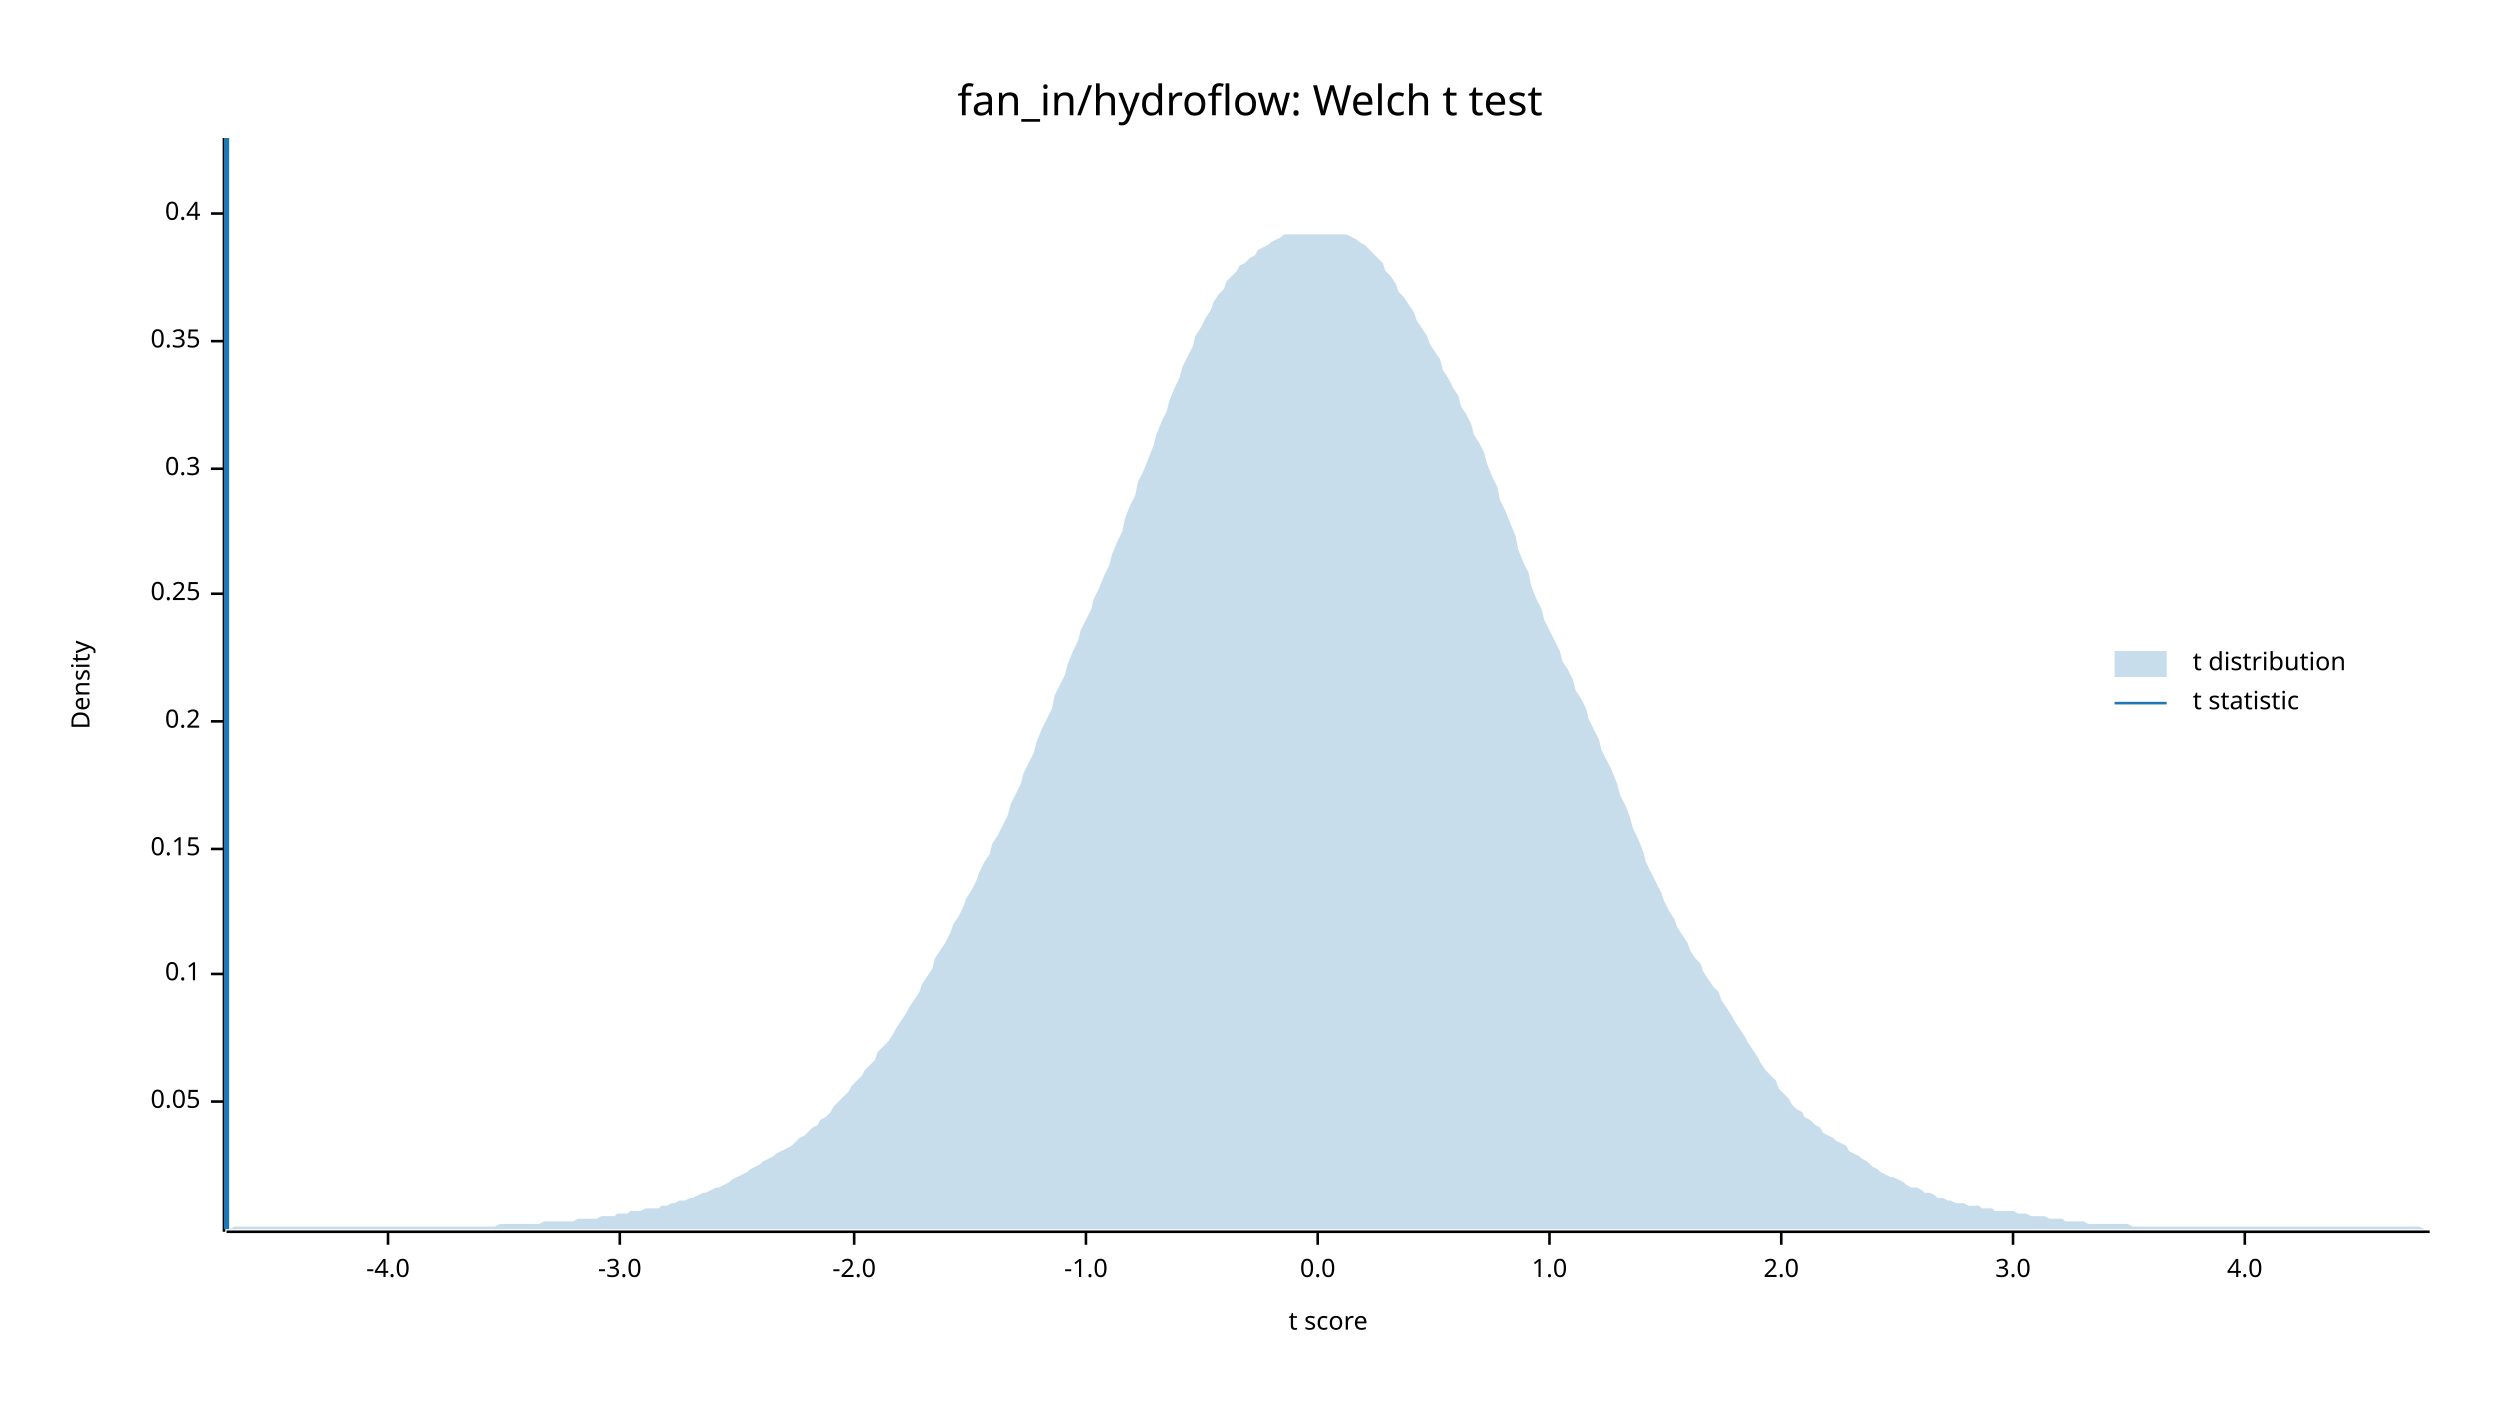
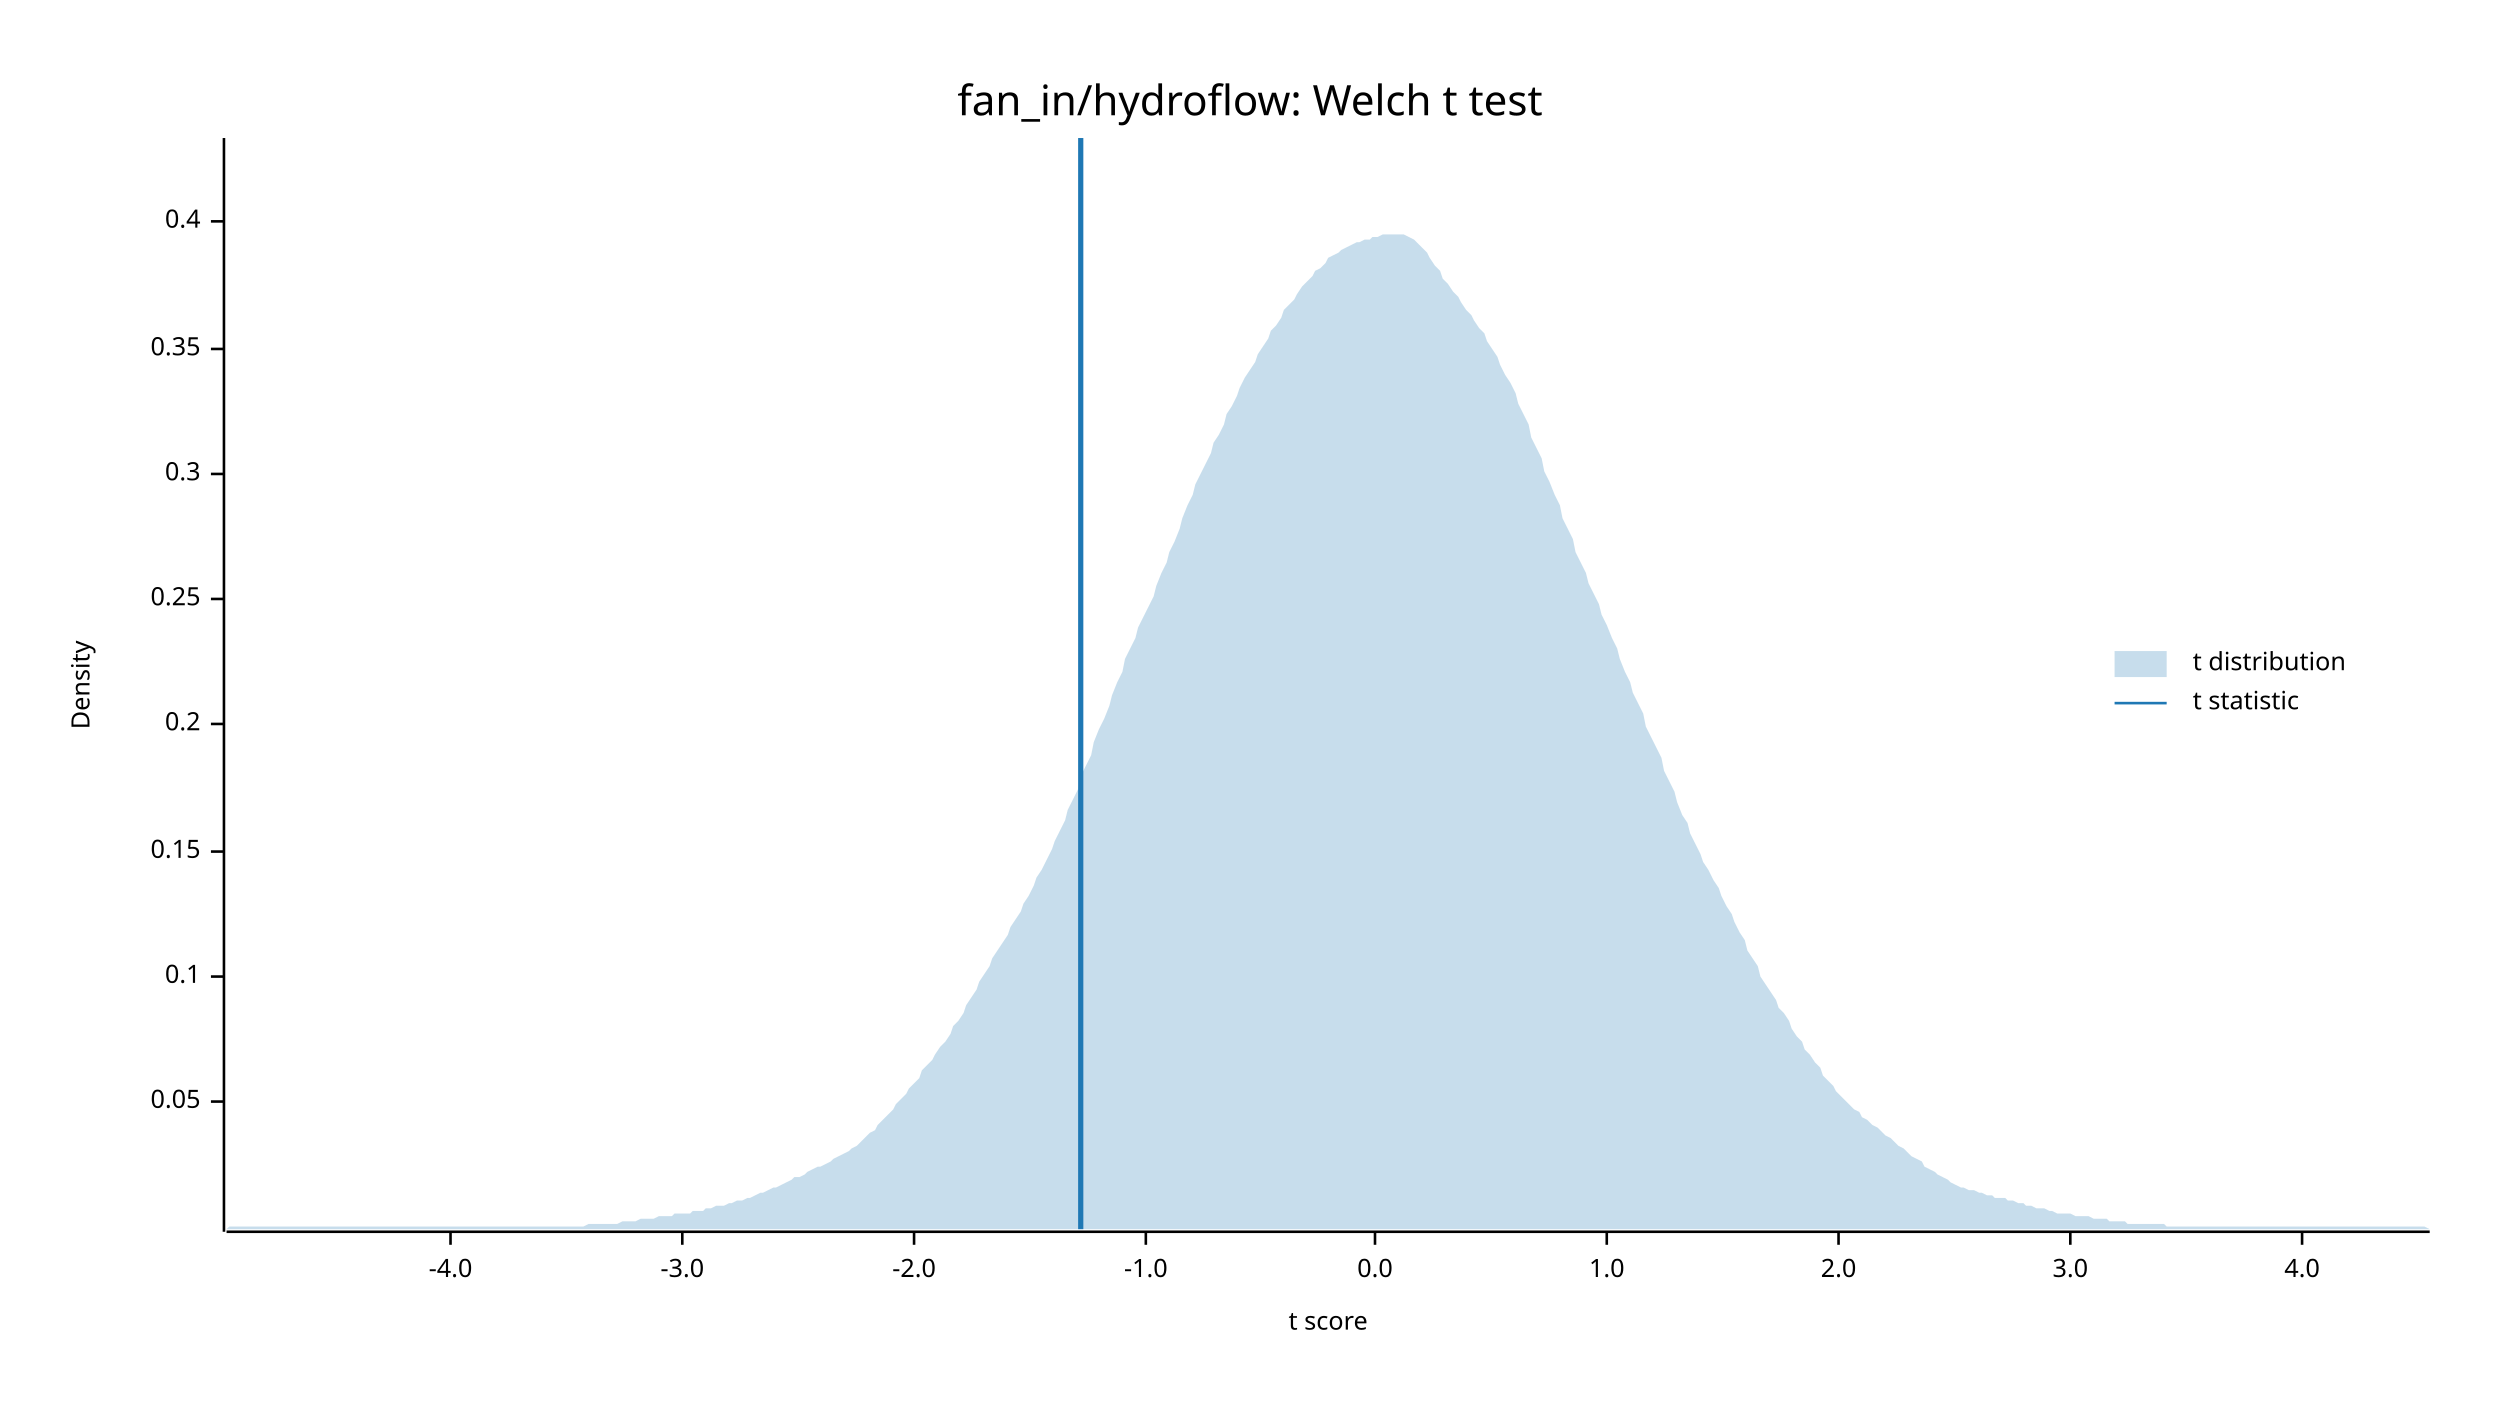
<svg xmlns="http://www.w3.org/2000/svg" width="960" height="540" viewBox="0 0 960 540">
  <text x="480" y="32" dy="0.76em" text-anchor="middle" font-family="sans-serif" font-size="16.129" opacity="1" fill="#000000">
fan_in/hydroflow: Welch t test
</text>
  <text x="27" y="263" dy="0.76em" text-anchor="middle" font-family="sans-serif" font-size="9.677" opacity="1" fill="#000000" transform="rotate(270, 27, 263)">
Density
</text>
  <text x="510" y="513" dy="-0.5ex" text-anchor="middle" font-family="sans-serif" font-size="9.677" opacity="1" fill="#000000">
t score
</text>
  <polyline fill="none" opacity="1" stroke="#000000" stroke-width="1" points="86,53 86,473 " />
  <text x="77" y="423" dy="0.5ex" text-anchor="end" font-family="sans-serif" font-size="9.677" opacity="1" fill="#000000">
0.05
</text>
  <polyline fill="none" opacity="1" stroke="#000000" stroke-width="1" points="81,423 86,423 " />
-   <text x="77" y="374" dy="0.5ex" text-anchor="end" font-family="sans-serif" font-size="9.677" opacity="1" fill="#000000">
+   <text x="77" y="375" dy="0.5ex" text-anchor="end" font-family="sans-serif" font-size="9.677" opacity="1" fill="#000000">
0.1
</text>
-   <polyline fill="none" opacity="1" stroke="#000000" stroke-width="1" points="81,374 86,374 " />
-   <text x="77" y="326" dy="0.5ex" text-anchor="end" font-family="sans-serif" font-size="9.677" opacity="1" fill="#000000">
+   <polyline fill="none" opacity="1" stroke="#000000" stroke-width="1" points="81,375 86,375 " />
+   <text x="77" y="327" dy="0.5ex" text-anchor="end" font-family="sans-serif" font-size="9.677" opacity="1" fill="#000000">
0.15
</text>
-   <polyline fill="none" opacity="1" stroke="#000000" stroke-width="1" points="81,326 86,326 " />
-   <text x="77" y="277" dy="0.5ex" text-anchor="end" font-family="sans-serif" font-size="9.677" opacity="1" fill="#000000">
+   <polyline fill="none" opacity="1" stroke="#000000" stroke-width="1" points="81,327 86,327 " />
+   <text x="77" y="278" dy="0.5ex" text-anchor="end" font-family="sans-serif" font-size="9.677" opacity="1" fill="#000000">
0.2
</text>
-   <polyline fill="none" opacity="1" stroke="#000000" stroke-width="1" points="81,277 86,277 " />
-   <text x="77" y="228" dy="0.5ex" text-anchor="end" font-family="sans-serif" font-size="9.677" opacity="1" fill="#000000">
+   <polyline fill="none" opacity="1" stroke="#000000" stroke-width="1" points="81,278 86,278 " />
+   <text x="77" y="230" dy="0.5ex" text-anchor="end" font-family="sans-serif" font-size="9.677" opacity="1" fill="#000000">
0.25
</text>
-   <polyline fill="none" opacity="1" stroke="#000000" stroke-width="1" points="81,228 86,228 " />
-   <text x="77" y="180" dy="0.5ex" text-anchor="end" font-family="sans-serif" font-size="9.677" opacity="1" fill="#000000">
+   <polyline fill="none" opacity="1" stroke="#000000" stroke-width="1" points="81,230 86,230 " />
+   <text x="77" y="182" dy="0.5ex" text-anchor="end" font-family="sans-serif" font-size="9.677" opacity="1" fill="#000000">
0.3
</text>
-   <polyline fill="none" opacity="1" stroke="#000000" stroke-width="1" points="81,180 86,180 " />
-   <text x="77" y="131" dy="0.5ex" text-anchor="end" font-family="sans-serif" font-size="9.677" opacity="1" fill="#000000">
+   <polyline fill="none" opacity="1" stroke="#000000" stroke-width="1" points="81,182 86,182 " />
+   <text x="77" y="134" dy="0.5ex" text-anchor="end" font-family="sans-serif" font-size="9.677" opacity="1" fill="#000000">
0.35
</text>
-   <polyline fill="none" opacity="1" stroke="#000000" stroke-width="1" points="81,131 86,131 " />
-   <text x="77" y="82" dy="0.5ex" text-anchor="end" font-family="sans-serif" font-size="9.677" opacity="1" fill="#000000">
+   <polyline fill="none" opacity="1" stroke="#000000" stroke-width="1" points="81,134 86,134 " />
+   <text x="77" y="85" dy="0.5ex" text-anchor="end" font-family="sans-serif" font-size="9.677" opacity="1" fill="#000000">
0.4
</text>
-   <polyline fill="none" opacity="1" stroke="#000000" stroke-width="1" points="81,82 86,82 " />
+   <polyline fill="none" opacity="1" stroke="#000000" stroke-width="1" points="81,85 86,85 " />
  <polyline fill="none" opacity="1" stroke="#000000" stroke-width="1" points="87,473 933,473 " />
-   <text x="149" y="483" dy="0.76em" text-anchor="middle" font-family="sans-serif" font-size="9.677" opacity="1" fill="#000000">
+   <text x="173" y="483" dy="0.76em" text-anchor="middle" font-family="sans-serif" font-size="9.677" opacity="1" fill="#000000">
-4.0
</text>
-   <polyline fill="none" opacity="1" stroke="#000000" stroke-width="1" points="149,473 149,478 " />
-   <text x="238" y="483" dy="0.76em" text-anchor="middle" font-family="sans-serif" font-size="9.677" opacity="1" fill="#000000">
+   <polyline fill="none" opacity="1" stroke="#000000" stroke-width="1" points="173,473 173,478 " />
+   <text x="262" y="483" dy="0.76em" text-anchor="middle" font-family="sans-serif" font-size="9.677" opacity="1" fill="#000000">
-3.0
</text>
-   <polyline fill="none" opacity="1" stroke="#000000" stroke-width="1" points="238,473 238,478 " />
-   <text x="328" y="483" dy="0.76em" text-anchor="middle" font-family="sans-serif" font-size="9.677" opacity="1" fill="#000000">
+   <polyline fill="none" opacity="1" stroke="#000000" stroke-width="1" points="262,473 262,478 " />
+   <text x="351" y="483" dy="0.76em" text-anchor="middle" font-family="sans-serif" font-size="9.677" opacity="1" fill="#000000">
-2.0
</text>
-   <polyline fill="none" opacity="1" stroke="#000000" stroke-width="1" points="328,473 328,478 " />
-   <text x="417" y="483" dy="0.76em" text-anchor="middle" font-family="sans-serif" font-size="9.677" opacity="1" fill="#000000">
+   <polyline fill="none" opacity="1" stroke="#000000" stroke-width="1" points="351,473 351,478 " />
+   <text x="440" y="483" dy="0.76em" text-anchor="middle" font-family="sans-serif" font-size="9.677" opacity="1" fill="#000000">
-1.0
</text>
-   <polyline fill="none" opacity="1" stroke="#000000" stroke-width="1" points="417,473 417,478 " />
-   <text x="506" y="483" dy="0.76em" text-anchor="middle" font-family="sans-serif" font-size="9.677" opacity="1" fill="#000000">
+   <polyline fill="none" opacity="1" stroke="#000000" stroke-width="1" points="440,473 440,478 " />
+   <text x="528" y="483" dy="0.76em" text-anchor="middle" font-family="sans-serif" font-size="9.677" opacity="1" fill="#000000">
0.0
</text>
-   <polyline fill="none" opacity="1" stroke="#000000" stroke-width="1" points="506,473 506,478 " />
-   <text x="595" y="483" dy="0.76em" text-anchor="middle" font-family="sans-serif" font-size="9.677" opacity="1" fill="#000000">
+   <polyline fill="none" opacity="1" stroke="#000000" stroke-width="1" points="528,473 528,478 " />
+   <text x="617" y="483" dy="0.76em" text-anchor="middle" font-family="sans-serif" font-size="9.677" opacity="1" fill="#000000">
1.0
</text>
-   <polyline fill="none" opacity="1" stroke="#000000" stroke-width="1" points="595,473 595,478 " />
-   <text x="684" y="483" dy="0.76em" text-anchor="middle" font-family="sans-serif" font-size="9.677" opacity="1" fill="#000000">
+   <polyline fill="none" opacity="1" stroke="#000000" stroke-width="1" points="617,473 617,478 " />
+   <text x="706" y="483" dy="0.76em" text-anchor="middle" font-family="sans-serif" font-size="9.677" opacity="1" fill="#000000">
2.0
</text>
-   <polyline fill="none" opacity="1" stroke="#000000" stroke-width="1" points="684,473 684,478 " />
-   <text x="773" y="483" dy="0.76em" text-anchor="middle" font-family="sans-serif" font-size="9.677" opacity="1" fill="#000000">
+   <polyline fill="none" opacity="1" stroke="#000000" stroke-width="1" points="706,473 706,478 " />
+   <text x="795" y="483" dy="0.76em" text-anchor="middle" font-family="sans-serif" font-size="9.677" opacity="1" fill="#000000">
3.0
</text>
-   <polyline fill="none" opacity="1" stroke="#000000" stroke-width="1" points="773,473 773,478 " />
-   <text x="862" y="483" dy="0.76em" text-anchor="middle" font-family="sans-serif" font-size="9.677" opacity="1" fill="#000000">
+   <polyline fill="none" opacity="1" stroke="#000000" stroke-width="1" points="795,473 795,478 " />
+   <text x="884" y="483" dy="0.76em" text-anchor="middle" font-family="sans-serif" font-size="9.677" opacity="1" fill="#000000">
4.0
</text>
-   <polyline fill="none" opacity="1" stroke="#000000" stroke-width="1" points="862,473 862,478 " />
-   <polygon opacity="0.25" fill="#1F78B4" points="87,472 88,472 90,471 92,471 93,471 95,471 97,471 98,471 100,471 102,471 103,471 105,471 107,471 109,471 110,471 112,471 114,471 115,471 117,471 119,471 120,471 122,471 124,471 125,471 127,471 129,471 131,471 132,471 134,471 136,471 137,471 139,471 141,471 142,471 144,471 146,471 148,471 149,471 151,471 153,471 154,471 156,471 158,471 159,471 161,471 163,471 164,471 166,471 168,471 170,471 171,471 173,471 175,471 176,471 178,471 180,471 181,471 183,471 185,471 187,471 188,471 190,471 192,470 193,470 195,470 197,470 198,470 200,470 202,470 203,470 205,470 207,470 209,469 210,469 212,469 214,469 215,469 217,469 219,469 220,469 222,468 224,468 226,468 227,468 229,468 231,467 232,467 234,467 236,467 237,466 239,466 241,466 242,465 244,465 246,465 248,464 249,464 251,464 253,464 254,463 256,463 258,462 259,462 261,461 263,461 265,460 266,460 268,459 270,458 271,458 273,457 275,456 276,456 278,455 280,454 281,453 283,452 285,451 287,450 288,449 290,448 292,447 293,446 295,445 297,444 298,443 300,442 302,441 304,440 305,439 307,437 309,436 310,435 312,433 314,432 315,430 317,429 319,427 320,425 322,423 324,421 326,419 327,417 329,415 331,413 332,411 334,409 336,407 337,404 339,402 341,400 343,397 344,395 346,392 348,389 349,387 351,384 353,381 354,378 356,375 358,372 359,368 361,365 363,362 365,358 366,355 368,352 370,348 371,345 373,342 375,338 376,335 378,331 380,328 381,324 383,321 385,317 387,313 388,309 390,305 392,301 393,297 395,293 397,289 398,285 400,280 402,276 404,272 405,267 407,263 409,259 410,255 412,250 414,246 415,242 417,238 419,234 420,230 422,226 424,221 426,217 427,213 429,208 431,204 432,199 434,194 436,190 437,185 439,181 441,176 443,171 444,167 446,162 448,158 449,154 451,149 453,145 454,141 456,137 458,133 459,129 461,126 463,122 465,119 466,116 468,113 470,111 471,108 473,106 475,104 476,102 478,101 480,99 482,98 483,96 485,95 487,94 488,93 490,92 492,91 493,90 495,90 497,90 498,90 500,90 502,90 504,90 505,90 507,90 509,90 510,90 512,90 514,90 515,90 517,90 519,91 521,92 522,93 524,94 526,96 527,97 529,99 531,101 532,104 534,106 536,109 537,112 539,114 541,117 543,120 544,123 546,126 548,129 549,132 551,135 553,138 554,142 556,145 558,149 560,152 561,156 563,159 565,163 566,167 568,170 570,174 571,178 573,183 575,187 576,192 578,196 580,201 582,206 583,211 585,216 587,220 588,225 590,230 592,234 593,238 595,242 597,246 599,250 600,254 602,257 604,261 605,265 607,268 609,272 610,276 612,280 614,284 615,288 617,292 619,296 621,301 622,305 624,309 626,314 627,318 629,322 631,327 632,331 634,335 636,339 638,343 639,346 641,350 643,353 644,356 646,359 648,362 649,365 651,368 653,370 654,373 656,376 658,379 660,381 661,384 663,387 665,390 666,392 668,395 670,398 671,400 673,403 675,406 676,408 678,411 680,413 682,415 683,418 685,420 687,422 688,424 690,426 692,427 693,429 695,430 697,432 699,433 700,435 702,436 704,437 705,438 707,439 709,440 710,442 712,443 714,444 715,445 717,446 719,448 721,449 722,450 724,451 726,452 727,452 729,453 731,454 732,455 734,456 736,456 738,457 739,458 741,458 743,459 744,460 746,460 748,461 749,461 751,462 753,462 754,462 756,463 758,463 760,463 761,464 763,464 765,464 766,465 768,465 770,465 771,465 773,465 775,466 777,466 778,466 780,467 782,467 783,467 785,467 787,468 788,468 790,468 792,468 793,469 795,469 797,469 799,469 800,469 802,470 804,470 805,470 807,470 809,470 810,470 812,470 814,470 816,470 817,470 819,471 821,471 822,471 824,471 826,471 827,471 829,471 831,471 832,471 834,471 836,471 838,471 839,471 841,471 843,471 844,471 846,471 848,471 849,471 851,471 853,471 855,471 856,471 858,471 860,471 861,471 863,471 865,471 866,471 868,471 870,471 871,471 873,471 875,471 877,471 878,471 880,471 882,471 883,471 885,471 887,471 888,471 890,471 892,471 894,471 895,471 897,471 899,471 900,471 902,471 904,471 905,471 907,471 909,471 910,471 912,471 914,471 916,471 917,471 919,471 921,471 922,471 924,471 926,471 927,471 929,471 931,472 933,472 933,472 87,472 " />
-   <polyline fill="none" opacity="1" stroke="#1F78B4" stroke-width="2" points="87,472 87,53 " />
+   <polyline fill="none" opacity="1" stroke="#000000" stroke-width="1" points="884,473 884,478 " />
+   <polygon opacity="0.25" fill="#1F78B4" points="87,472 88,471 90,471 92,471 93,471 95,471 97,471 98,471 100,471 102,471 103,471 105,471 107,471 109,471 110,471 112,471 114,471 115,471 117,471 119,471 120,471 122,471 124,471 125,471 127,471 129,471 131,471 132,471 134,471 136,471 137,471 139,471 141,471 142,471 144,471 146,471 148,471 149,471 151,471 153,471 154,471 156,471 158,471 159,471 161,471 163,471 164,471 166,471 168,471 170,471 171,471 173,471 175,471 176,471 178,471 180,471 181,471 183,471 185,471 187,471 188,471 190,471 192,471 193,471 195,471 197,471 198,471 200,471 202,471 203,471 205,471 207,471 209,471 210,471 212,471 214,471 215,471 217,471 219,471 220,471 222,471 224,471 226,470 227,470 229,470 231,470 232,470 234,470 236,470 237,470 239,469 241,469 242,469 244,469 246,468 248,468 249,468 251,468 253,467 254,467 256,467 258,467 259,466 261,466 263,466 265,466 266,465 268,465 270,465 271,464 273,464 275,463 276,463 278,463 280,462 281,462 283,461 285,461 287,460 288,460 290,459 292,458 293,458 295,457 297,456 298,456 300,455 302,454 304,453 305,452 307,452 309,451 310,450 312,449 314,448 315,448 317,447 319,446 320,445 322,444 324,443 326,442 327,441 329,440 331,438 332,437 334,435 336,434 337,432 339,430 341,428 343,426 344,424 346,422 348,420 349,418 351,416 353,414 354,411 356,409 358,407 359,405 361,402 363,400 365,397 366,394 368,392 370,389 371,386 373,383 375,380 376,377 378,374 380,371 381,368 383,365 385,362 387,359 388,356 390,353 392,350 393,347 395,344 397,340 398,337 400,334 402,330 404,326 405,323 407,319 409,315 410,311 412,307 414,303 415,298 417,294 419,290 420,285 422,280 424,276 426,271 427,267 429,262 431,258 432,253 434,249 436,245 437,241 439,237 441,233 443,229 444,225 446,220 448,216 449,212 451,208 453,203 454,199 456,194 458,190 459,186 461,182 463,178 465,174 466,170 468,167 470,163 471,159 473,156 475,152 476,149 478,145 480,142 482,139 483,136 485,133 487,130 488,127 490,125 492,122 493,119 495,117 497,115 498,113 500,110 502,108 504,106 505,104 507,103 509,101 510,99 512,98 514,97 515,96 517,95 519,94 521,93 522,93 524,92 526,92 527,91 529,91 531,90 532,90 534,90 536,90 537,90 539,90 541,91 543,92 544,93 546,95 548,97 549,99 551,102 553,104 554,107 556,109 558,112 560,114 561,116 563,119 565,121 566,123 568,126 570,128 571,131 573,134 575,137 576,140 578,144 580,147 582,151 583,155 585,159 587,163 588,168 590,172 592,176 593,181 595,185 597,190 599,194 600,199 602,203 604,207 605,212 607,216 609,220 610,224 612,228 614,232 615,236 617,240 619,245 621,249 622,253 624,258 626,262 627,266 629,270 631,274 632,279 634,283 636,287 638,291 639,296 641,300 643,304 644,308 646,313 648,316 649,320 651,324 653,328 654,331 656,334 658,338 660,341 661,344 663,348 665,351 666,354 668,358 670,361 671,365 673,368 675,371 676,375 678,378 680,381 682,384 683,387 685,389 687,392 688,395 690,398 692,400 693,403 695,405 697,408 699,410 700,413 702,415 704,417 705,419 707,421 709,423 710,424 712,426 714,427 715,429 717,430 719,432 721,433 722,434 724,436 726,437 727,438 729,440 731,441 732,442 734,444 736,445 738,446 739,448 741,449 743,450 744,451 746,452 748,453 749,454 751,455 753,456 754,456 756,457 758,457 760,458 761,458 763,459 765,459 766,460 768,460 770,460 771,461 773,461 775,462 777,462 778,463 780,463 782,464 783,464 785,464 787,465 788,465 790,466 792,466 793,466 795,466 797,467 799,467 800,467 802,467 804,468 805,468 807,468 809,468 810,469 812,469 814,469 816,469 817,470 819,470 821,470 822,470 824,470 826,470 827,470 829,470 831,470 832,471 834,471 836,471 838,471 839,471 841,471 843,471 844,471 846,471 848,471 849,471 851,471 853,471 855,471 856,471 858,471 860,471 861,471 863,471 865,471 866,471 868,471 870,471 871,471 873,471 875,471 877,471 878,471 880,471 882,471 883,471 885,471 887,471 888,471 890,471 892,471 894,471 895,471 897,471 899,471 900,471 902,471 904,471 905,471 907,471 909,471 910,471 912,471 914,471 916,471 917,471 919,471 921,471 922,471 924,471 926,471 927,471 929,471 931,471 933,472 933,472 87,472 " />
+   <polyline fill="none" opacity="1" stroke="#1F78B4" stroke-width="2" points="415,472 415,53 " />
  <text x="842" y="250" dy="0.76em" text-anchor="start" font-family="sans-serif" font-size="9.677" opacity="1" fill="#000000">
t distribution
</text>
  <text x="842" y="265" dy="0.76em" text-anchor="start" font-family="sans-serif" font-size="9.677" opacity="1" fill="#000000">
t statistic
</text>
  <rect x="812" y="250" width="20" height="10" opacity="0.25" fill="#1F78B4" stroke="none" />
  <polyline fill="none" opacity="1" stroke="#1F78B4" stroke-width="1" points="812,270 832,270 " />
</svg>
